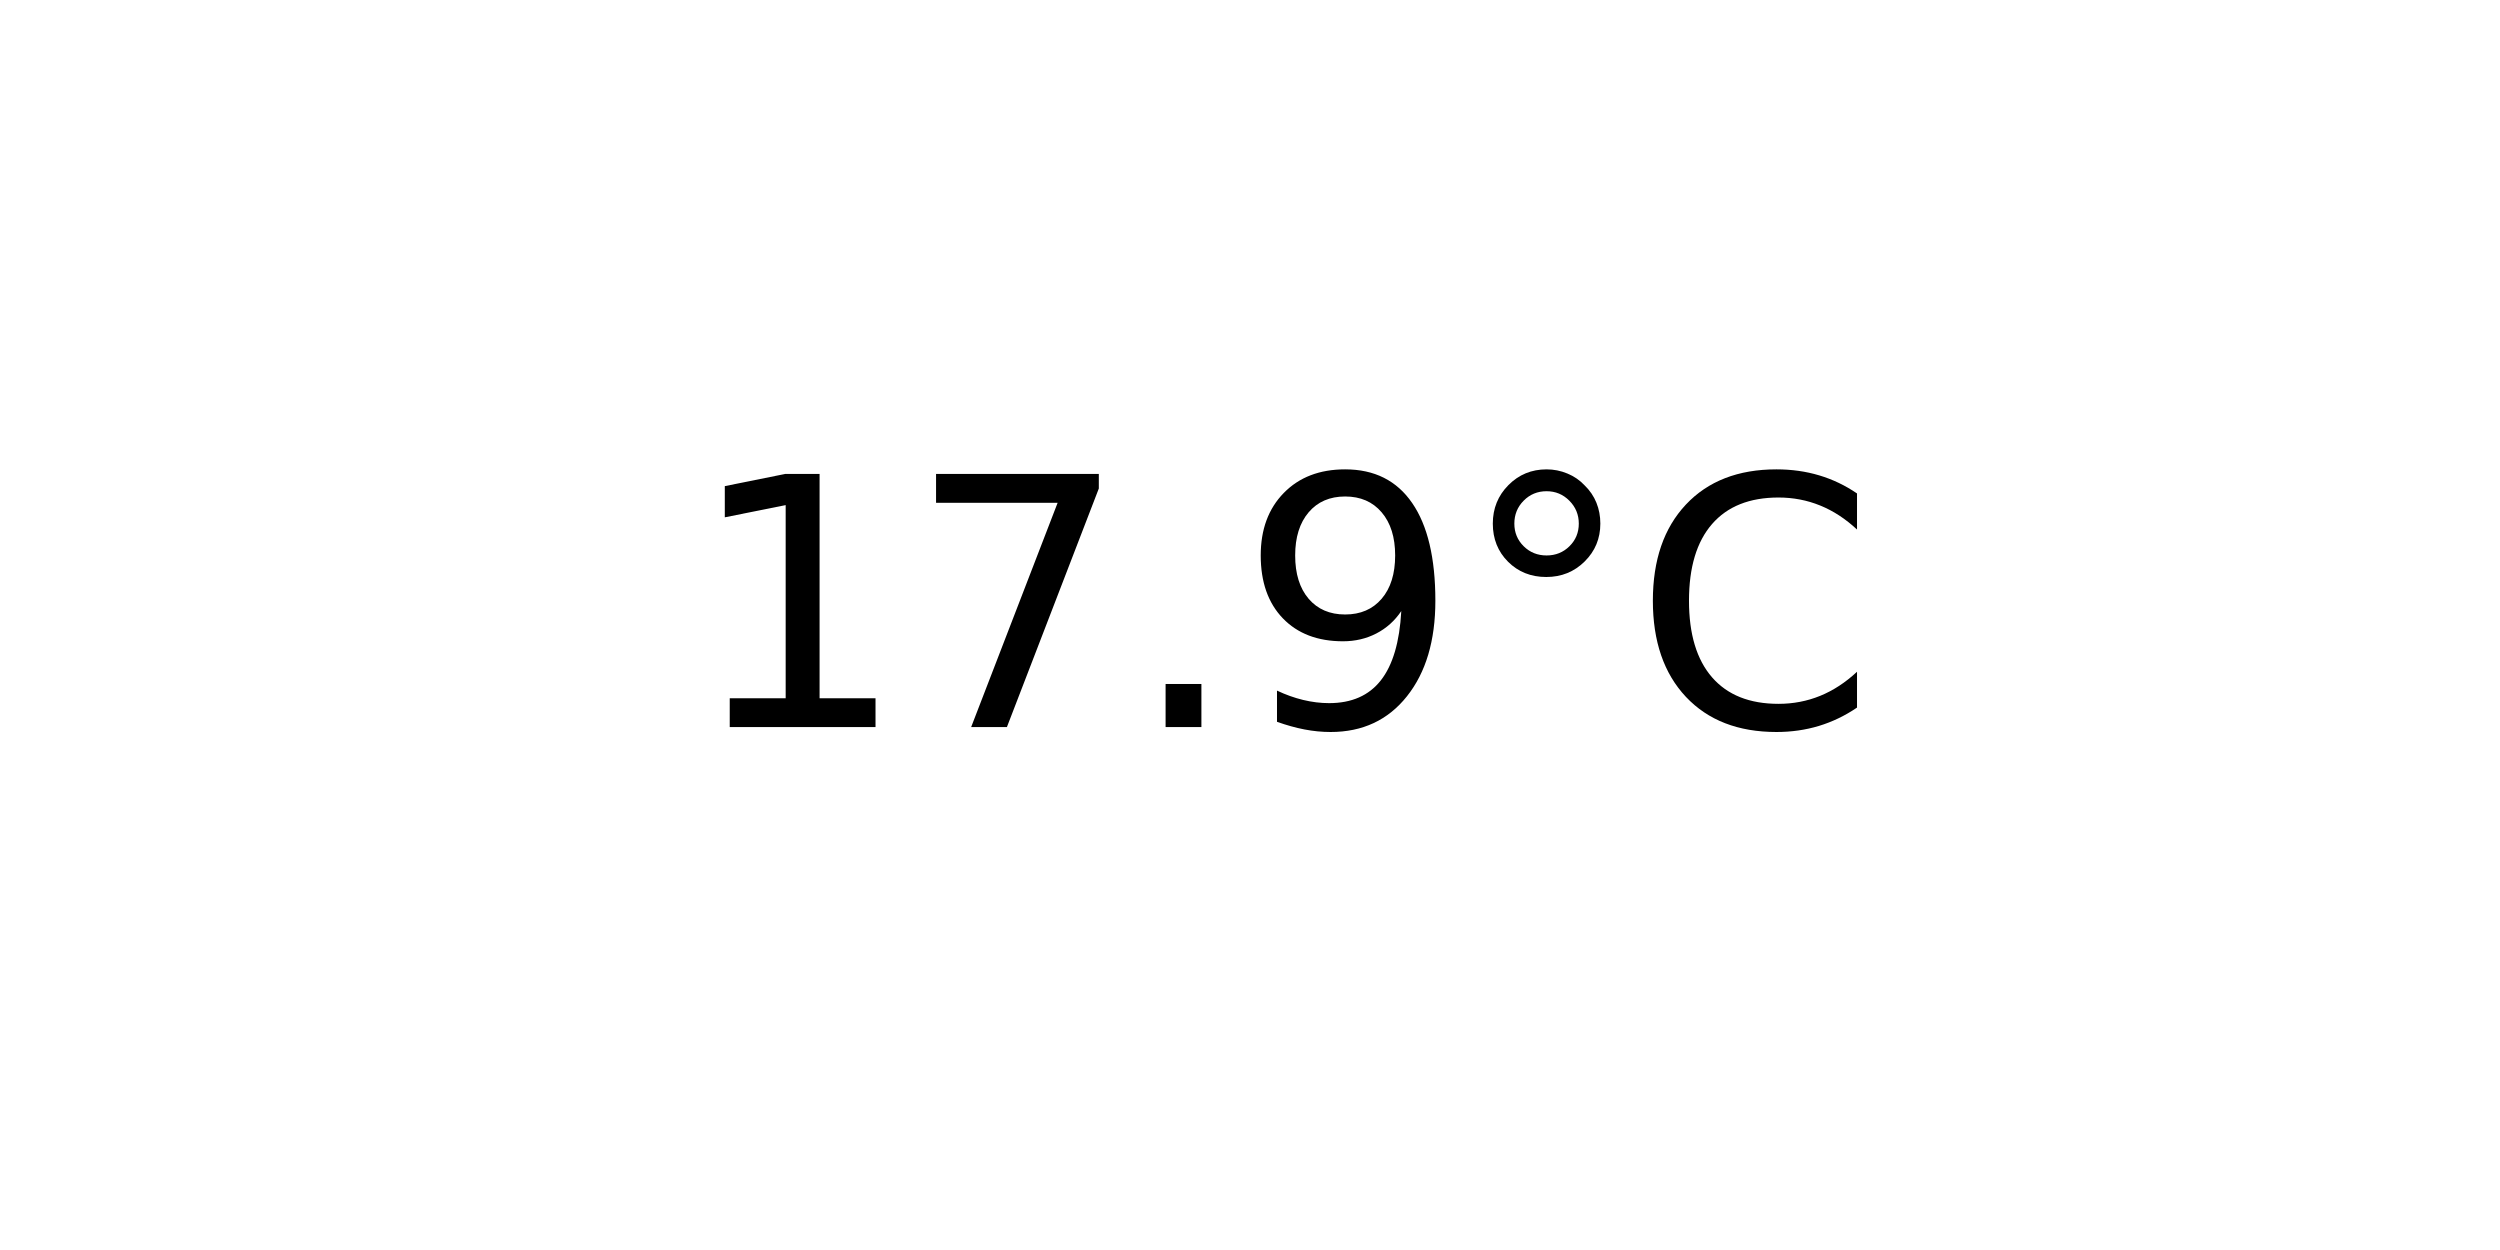
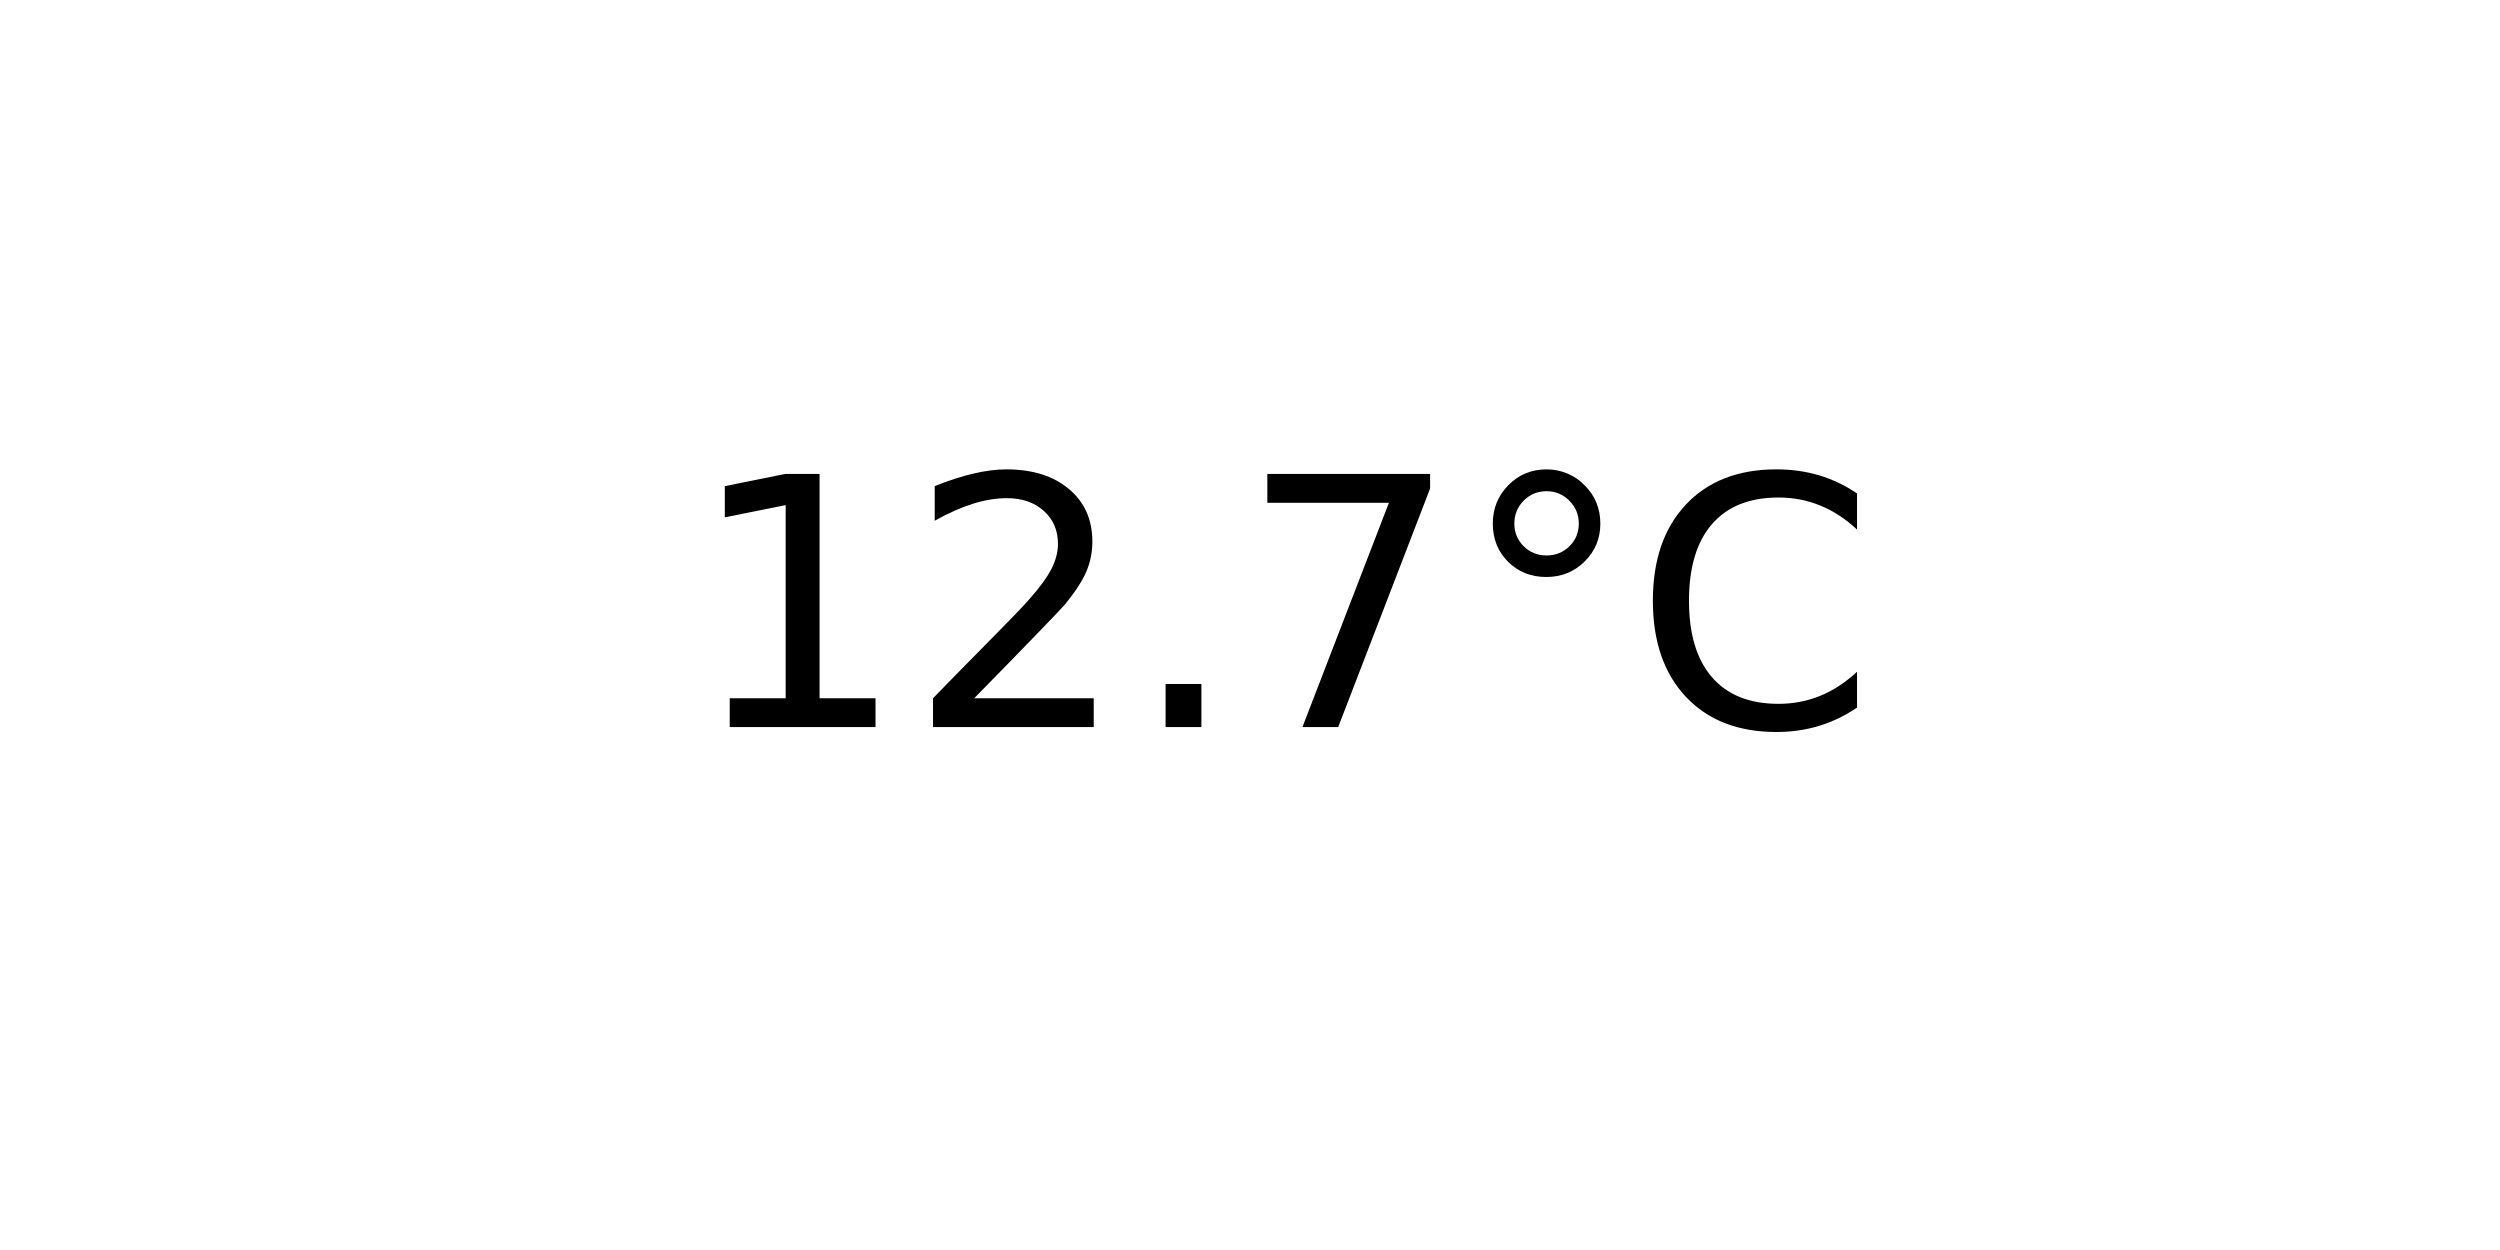
<svg xmlns="http://www.w3.org/2000/svg" xmlns:xlink="http://www.w3.org/1999/xlink" width="72pt" height="36pt" viewBox="0 0 72 36" version="1.1">
  <defs>
    <style type="text/css">*{stroke-linejoin: round; stroke-linecap: butt}</style>
  </defs>
  <g id="figure_1">
    <g id="axes_1">
      <g id="text_1">
        <g transform="translate(19.77578 20.93937) scale(0.1 -0.1)">
          <defs>
            <path id="DejaVuSans-31" d="M 794 531  L 1825 531  L 1825 4091  L 703 3866  L 703 4441  L 1819 4666  L 2450 4666  L 2450 531  L 3481 531  L 3481 0  L 794 0  L 794 531  z " transform="scale(0.015625)" />
+             <path id="DejaVuSans-32" d="M 1228 531  L 3431 531  L 3431 0  L 469 0  L 469 531  Q 828 903 1448 1529  Q 2069 2156 2228 2338  Q 2531 2678 2651 2914  Q 2772 3150 2772 3378  Q 2772 3750 2511 3984  Q 2250 4219 1831 4219  Q 1534 4219 1204 4116  Q 875 4013 500 3803  L 500 4441  Q 881 4594 1212 4672  Q 1544 4750 1819 4750  Q 2544 4750 2975 4387  Q 3406 4025 3406 3419  Q 3406 3131 3298 2873  Q 3191 2616 2906 2266  Q 2828 2175 2409 1742  Q 1991 1309 1228 531  z " transform="scale(0.015625)" />
+             <path id="DejaVuSans-2e" d="M 684 794  L 1344 794  L 1344 0  L 684 0  L 684 794  z " transform="scale(0.015625)" />
            <path id="DejaVuSans-37" d="M 525 4666  L 3525 4666  L 3525 4397  L 1831 0  L 1172 0  L 2766 4134  L 525 4134  L 525 4666  z " transform="scale(0.015625)" />
-             <path id="DejaVuSans-2e" d="M 684 794  L 1344 794  L 1344 0  L 684 0  L 684 794  z " transform="scale(0.015625)" />
-             <path id="DejaVuSans-39" d="M 703 97  L 703 672  Q 941 559 1184 500  Q 1428 441 1663 441  Q 2288 441 2617 861  Q 2947 1281 2994 2138  Q 2813 1869 2534 1725  Q 2256 1581 1919 1581  Q 1219 1581 811 2004  Q 403 2428 403 3163  Q 403 3881 828 4315  Q 1253 4750 1959 4750  Q 2769 4750 3195 4129  Q 3622 3509 3622 2328  Q 3622 1225 3098 567  Q 2575 -91 1691 -91  Q 1453 -91 1209 -44  Q 966 3 703 97  z M 1959 2075  Q 2384 2075 2632 2365  Q 2881 2656 2881 3163  Q 2881 3666 2632 3958  Q 2384 4250 1959 4250  Q 1534 4250 1286 3958  Q 1038 3666 1038 3163  Q 1038 2656 1286 2365  Q 1534 2075 1959 2075  z " transform="scale(0.015625)" />
            <path id="DejaVuSans-b0" d="M 1600 4347  Q 1350 4347 1178 4173  Q 1006 4000 1006 3750  Q 1006 3503 1178 3333  Q 1350 3163 1600 3163  Q 1850 3163 2022 3333  Q 2194 3503 2194 3750  Q 2194 3997 2020 4172  Q 1847 4347 1600 4347  z M 1600 4750  Q 1800 4750 1984 4673  Q 2169 4597 2303 4453  Q 2447 4313 2519 4134  Q 2591 3956 2591 3750  Q 2591 3338 2302 3052  Q 2013 2766 1594 2766  Q 1172 2766 890 3047  Q 609 3328 609 3750  Q 609 4169 896 4459  Q 1184 4750 1600 4750  z " transform="scale(0.015625)" />
            <path id="DejaVuSans-43" d="M 4122 4306  L 4122 3641  Q 3803 3938 3442 4084  Q 3081 4231 2675 4231  Q 1875 4231 1450 3742  Q 1025 3253 1025 2328  Q 1025 1406 1450 917  Q 1875 428 2675 428  Q 3081 428 3442 575  Q 3803 722 4122 1019  L 4122 359  Q 3791 134 3420 21  Q 3050 -91 2638 -91  Q 1578 -91 968 557  Q 359 1206 359 2328  Q 359 3453 968 4101  Q 1578 4750 2638 4750  Q 3056 4750 3426 4639  Q 3797 4528 4122 4306  z " transform="scale(0.015625)" />
          </defs>
          <use xlink:href="#DejaVuSans-31" />
-           <use xlink:href="#DejaVuSans-37" x="63.623" />
+           <use xlink:href="#DejaVuSans-32" x="63.623" />
          <use xlink:href="#DejaVuSans-2e" x="127.246" />
-           <use xlink:href="#DejaVuSans-39" x="159.033" />
+           <use xlink:href="#DejaVuSans-37" x="159.033" />
          <use xlink:href="#DejaVuSans-b0" x="222.656" />
          <use xlink:href="#DejaVuSans-43" x="272.656" />
        </g>
      </g>
    </g>
  </g>
</svg>
